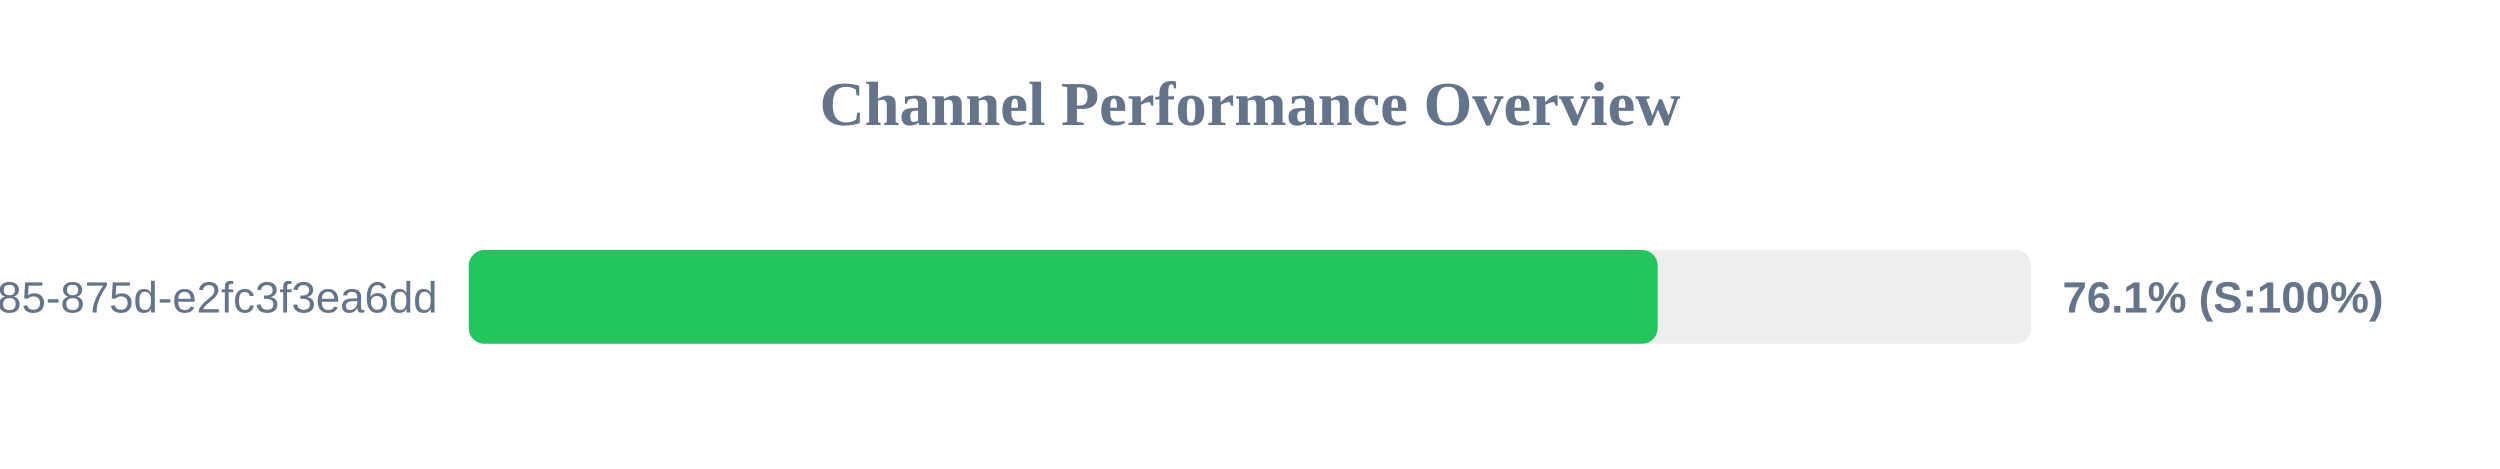
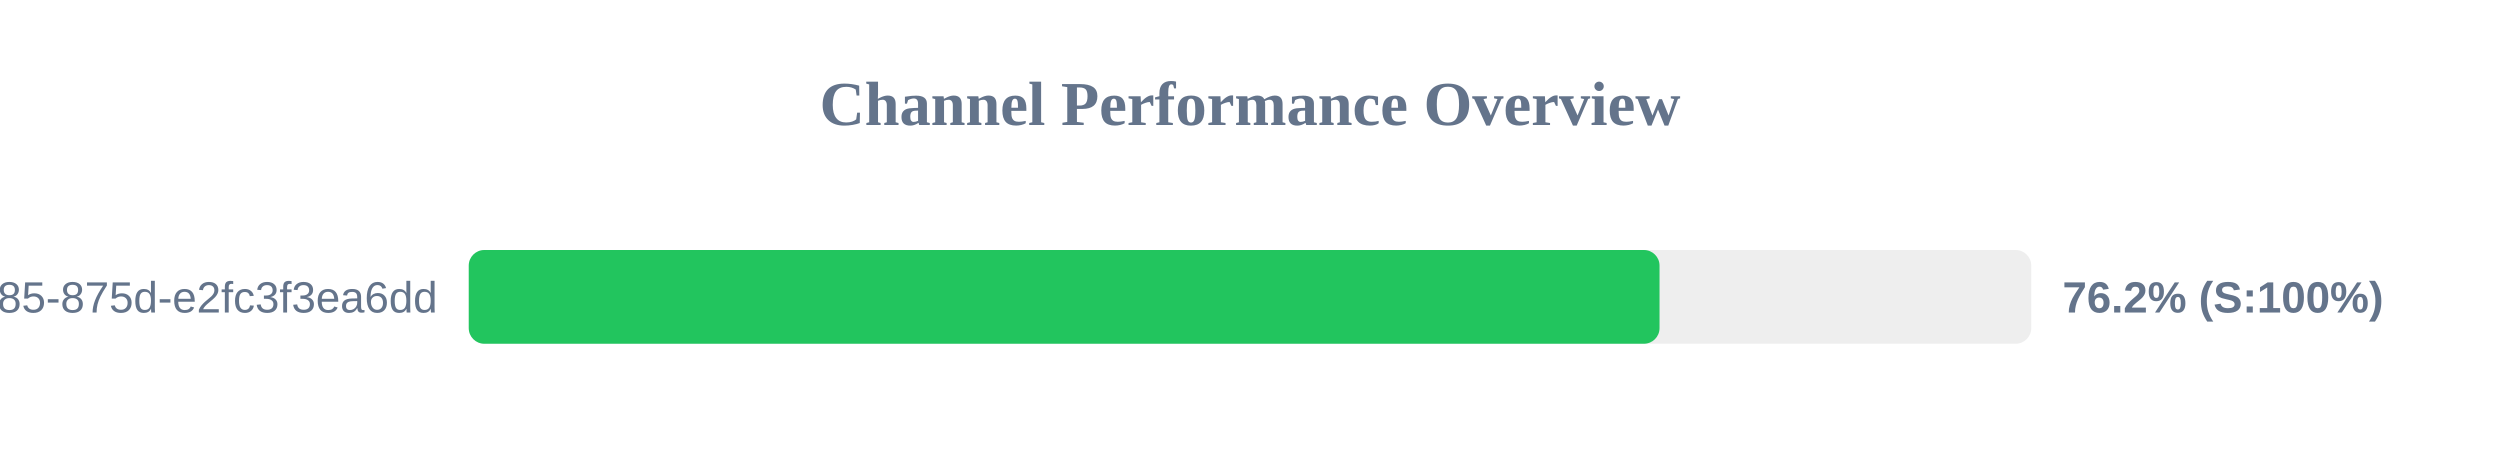
<svg xmlns="http://www.w3.org/2000/svg" width="800" height="150" version="1.1">
  <style>
        .row { font: 14px Arial; fill: #64748b; }
        .score { font: bold 14px Arial; fill: #64748b; }
    </style>
  <text x="400" y="40" text-anchor="middle" font-size="20px" font-weight="bold" fill="#64748b">Channel Performance Overview</text>
  <rect x="150" y="80" width="500" height="30" fill="#eee" rx="5" />
-   <rect x="150" y="80" width="380.45" height="30" fill="#22c55e" rx="5" />
+   <rect x="150" y="80" width="381.05" height="30" fill="#22c55e" rx="5" />
  <text x="140" y="100" text-anchor="end" class="row">?uuid=1045aedf-053c-4585-875d-e2fc3f3ea6dd</text>
-   <text x="660" y="100" text-anchor="start" class="score">76.1% (S:100%)</text>
+   <text x="660" y="100" text-anchor="start" class="score">76.2% (S:100%)</text>
</svg>
